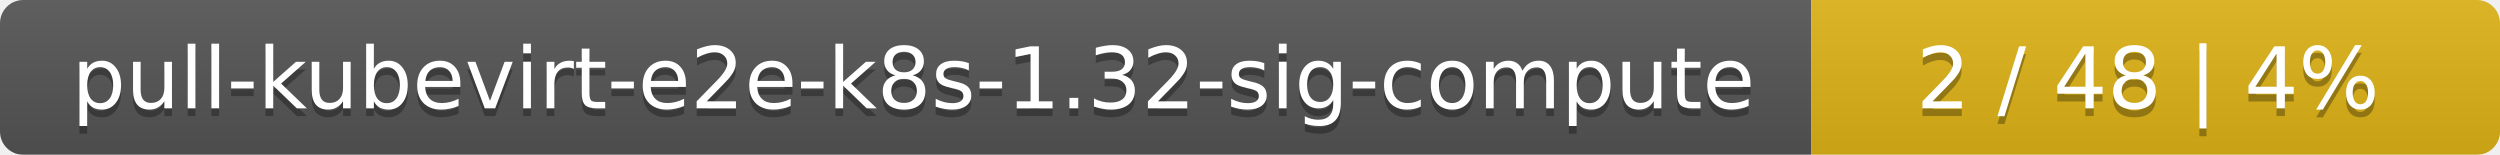
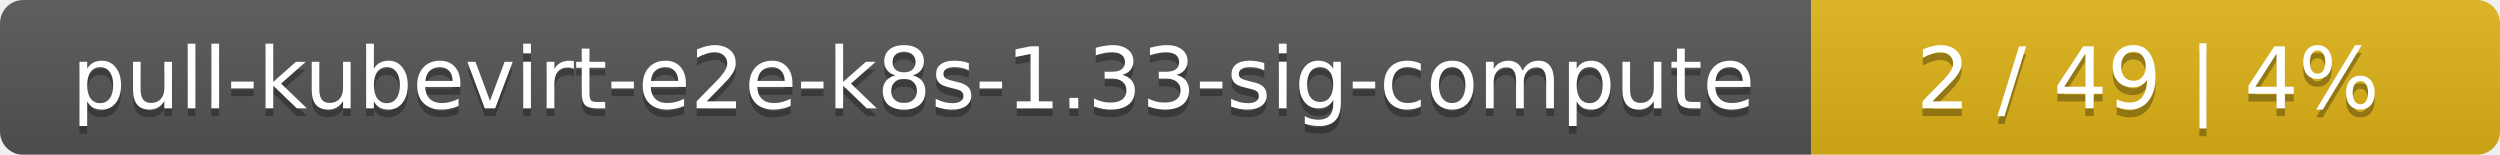
<svg xmlns="http://www.w3.org/2000/svg" width="323" height="20">
  <linearGradient id="smooth" x2="0" y2="100%">
    <stop offset="0" stop-color="#bbb" stop-opacity=".1" />
    <stop offset="1" stop-opacity=".1" />
  </linearGradient>
  <mask id="round">
    <rect width="323" height="20" rx="3" fill="#fff" />
  </mask>
  <g mask="url(#round)">
    <rect width="234" height="20" fill="#555" />
    <rect x="234" width="89" height="20" fill="#dfb317" />
    <rect width="323" height="20" fill="url(#smooth)" />
  </g>
  <g fill="#fff" text-anchor="middle" font-family="DejaVu Sans,Verdana,Geneva,sans-serif" font-size="11">
-     <text x="118" y="15" fill="#010101" fill-opacity=".3">pull-kubevirt-e2e-k8s-1.32-sig-compute</text>
-     <text x="118" y="14">pull-kubevirt-e2e-k8s-1.32-sig-compute</text>
-     <text x="277.5" y="15" fill="#010101" fill-opacity=".3">2 / 48    |    4%</text>
-     <text x="277.5" y="14">2 / 48    |    4%</text>
+     <text x="118" y="15" fill="#010101" fill-opacity=".3">pull-kubevirt-e2e-k8s-1.33-sig-compute</text>
+     <text x="118" y="14">pull-kubevirt-e2e-k8s-1.33-sig-compute</text>
+     <text x="277.5" y="15" fill="#010101" fill-opacity=".3">2 / 49    |    4%</text>
+     <text x="277.5" y="14">2 / 49    |    4%</text>
  </g>
</svg>
